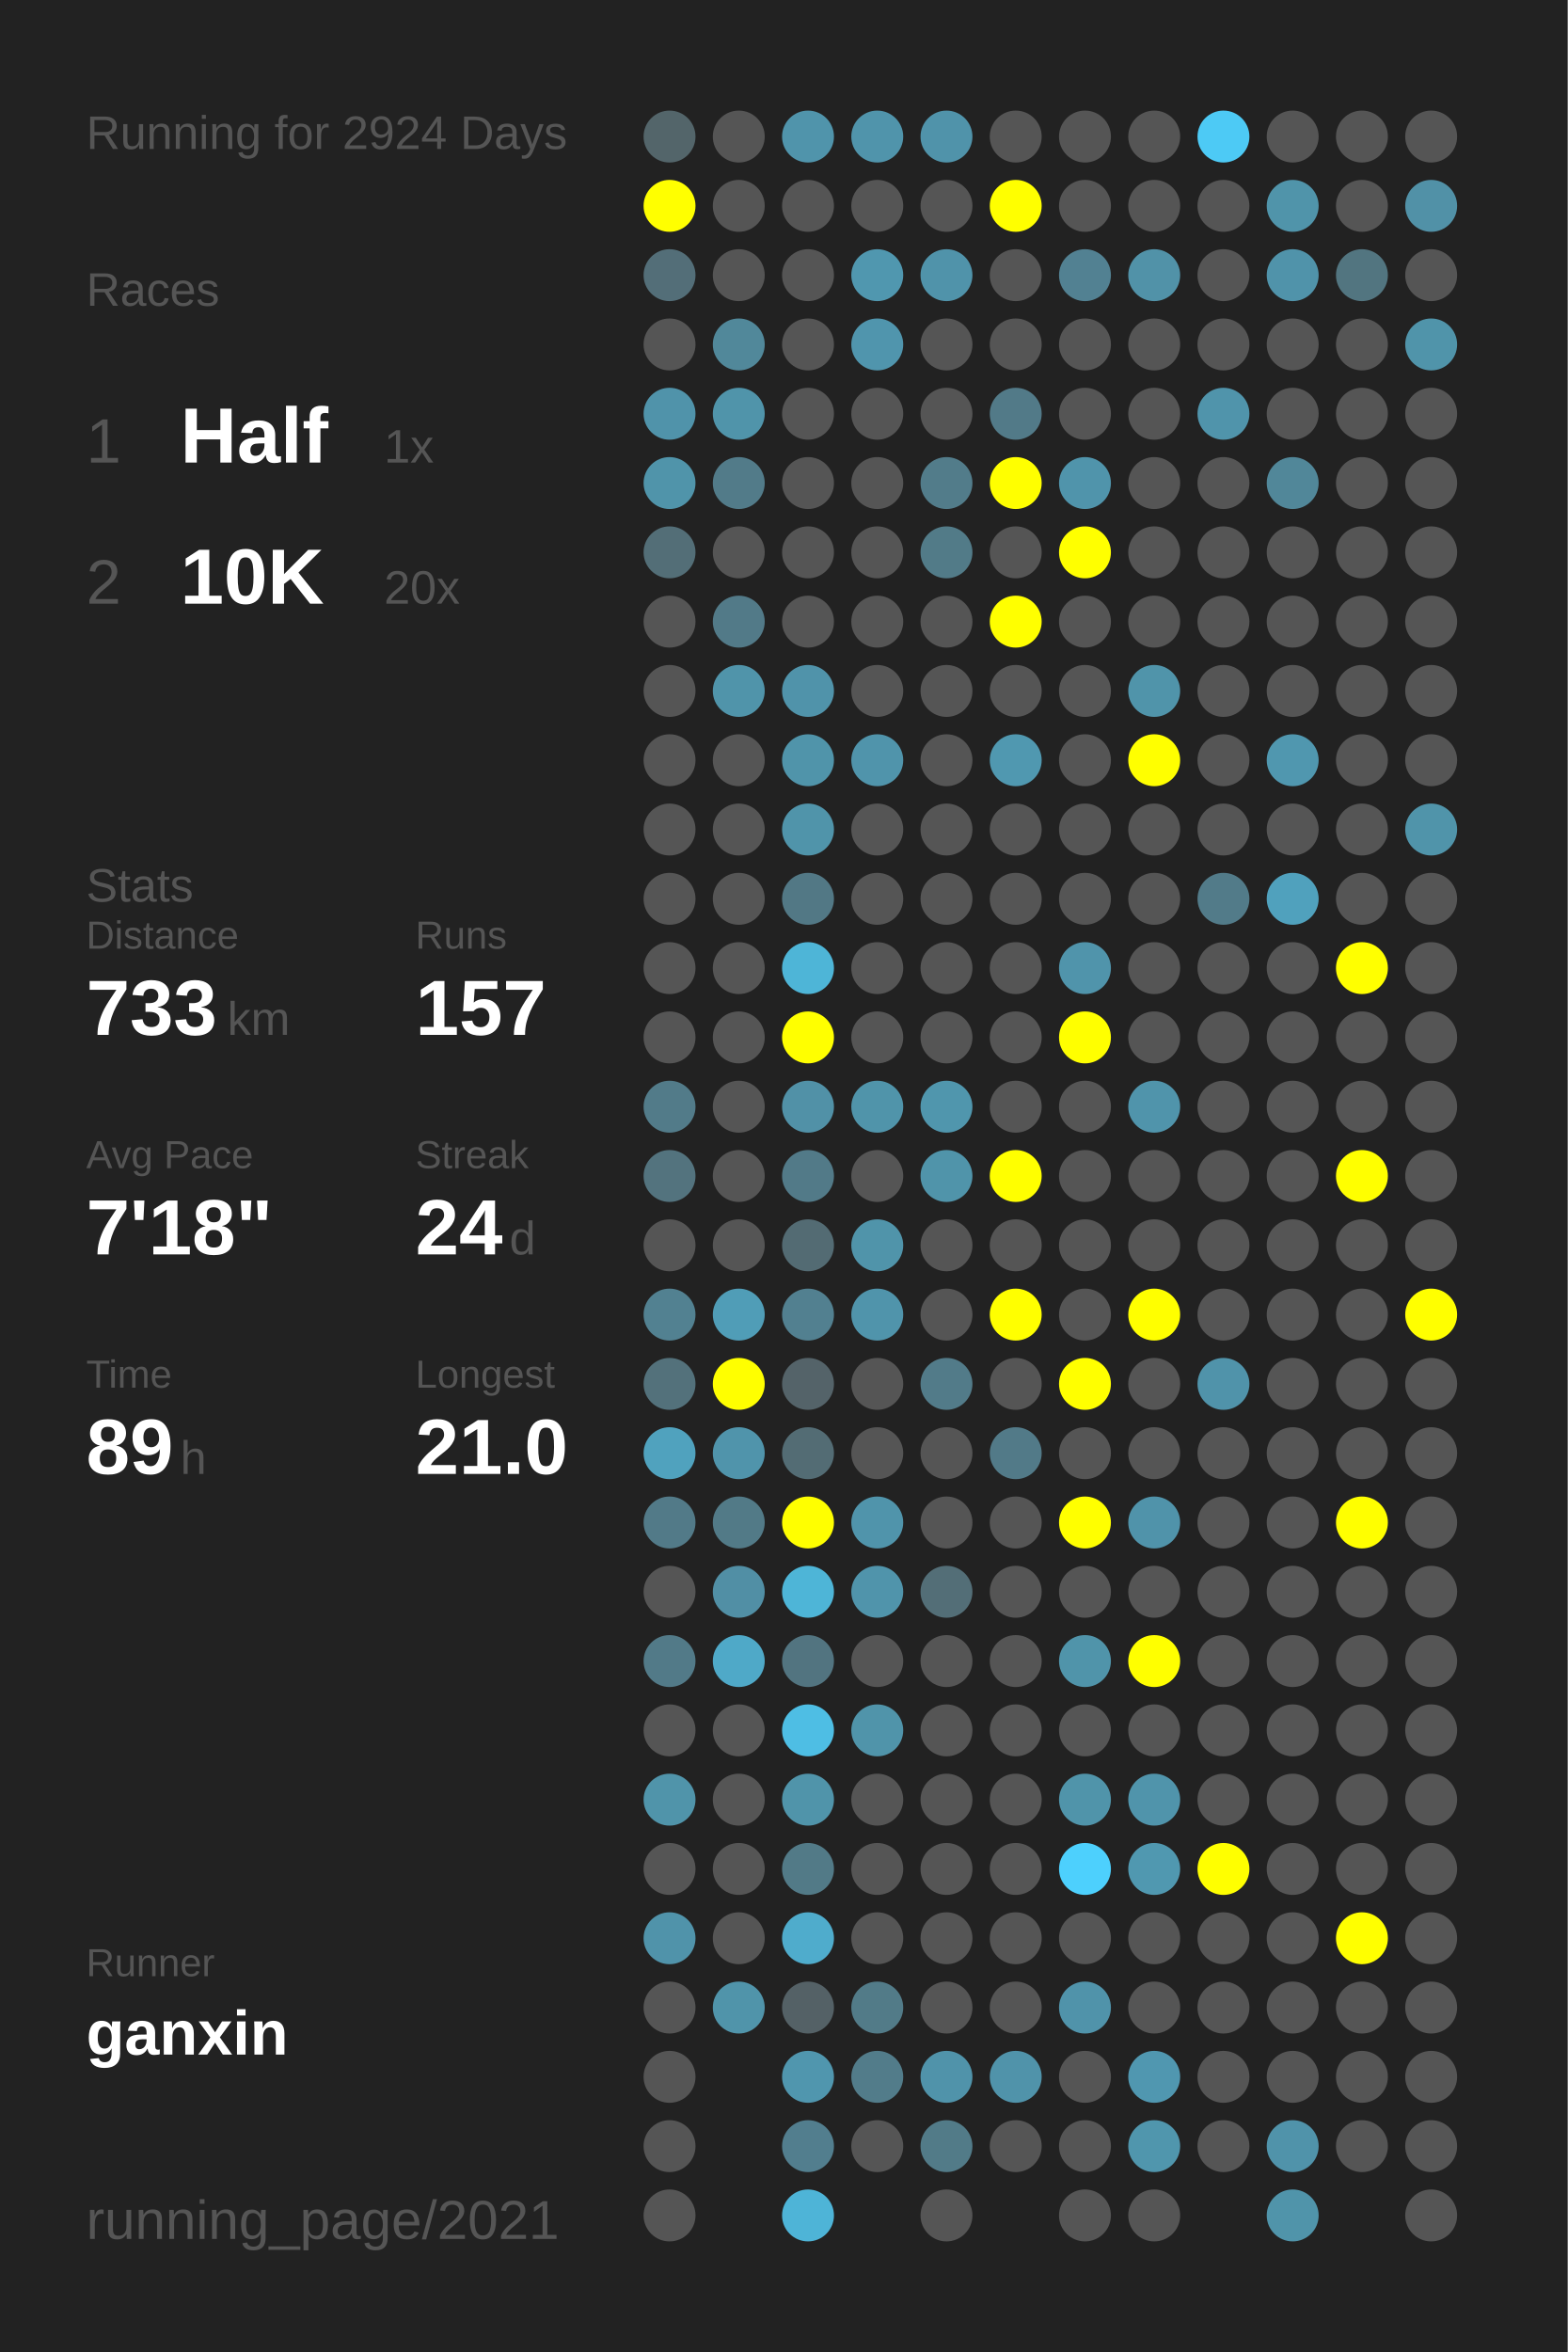
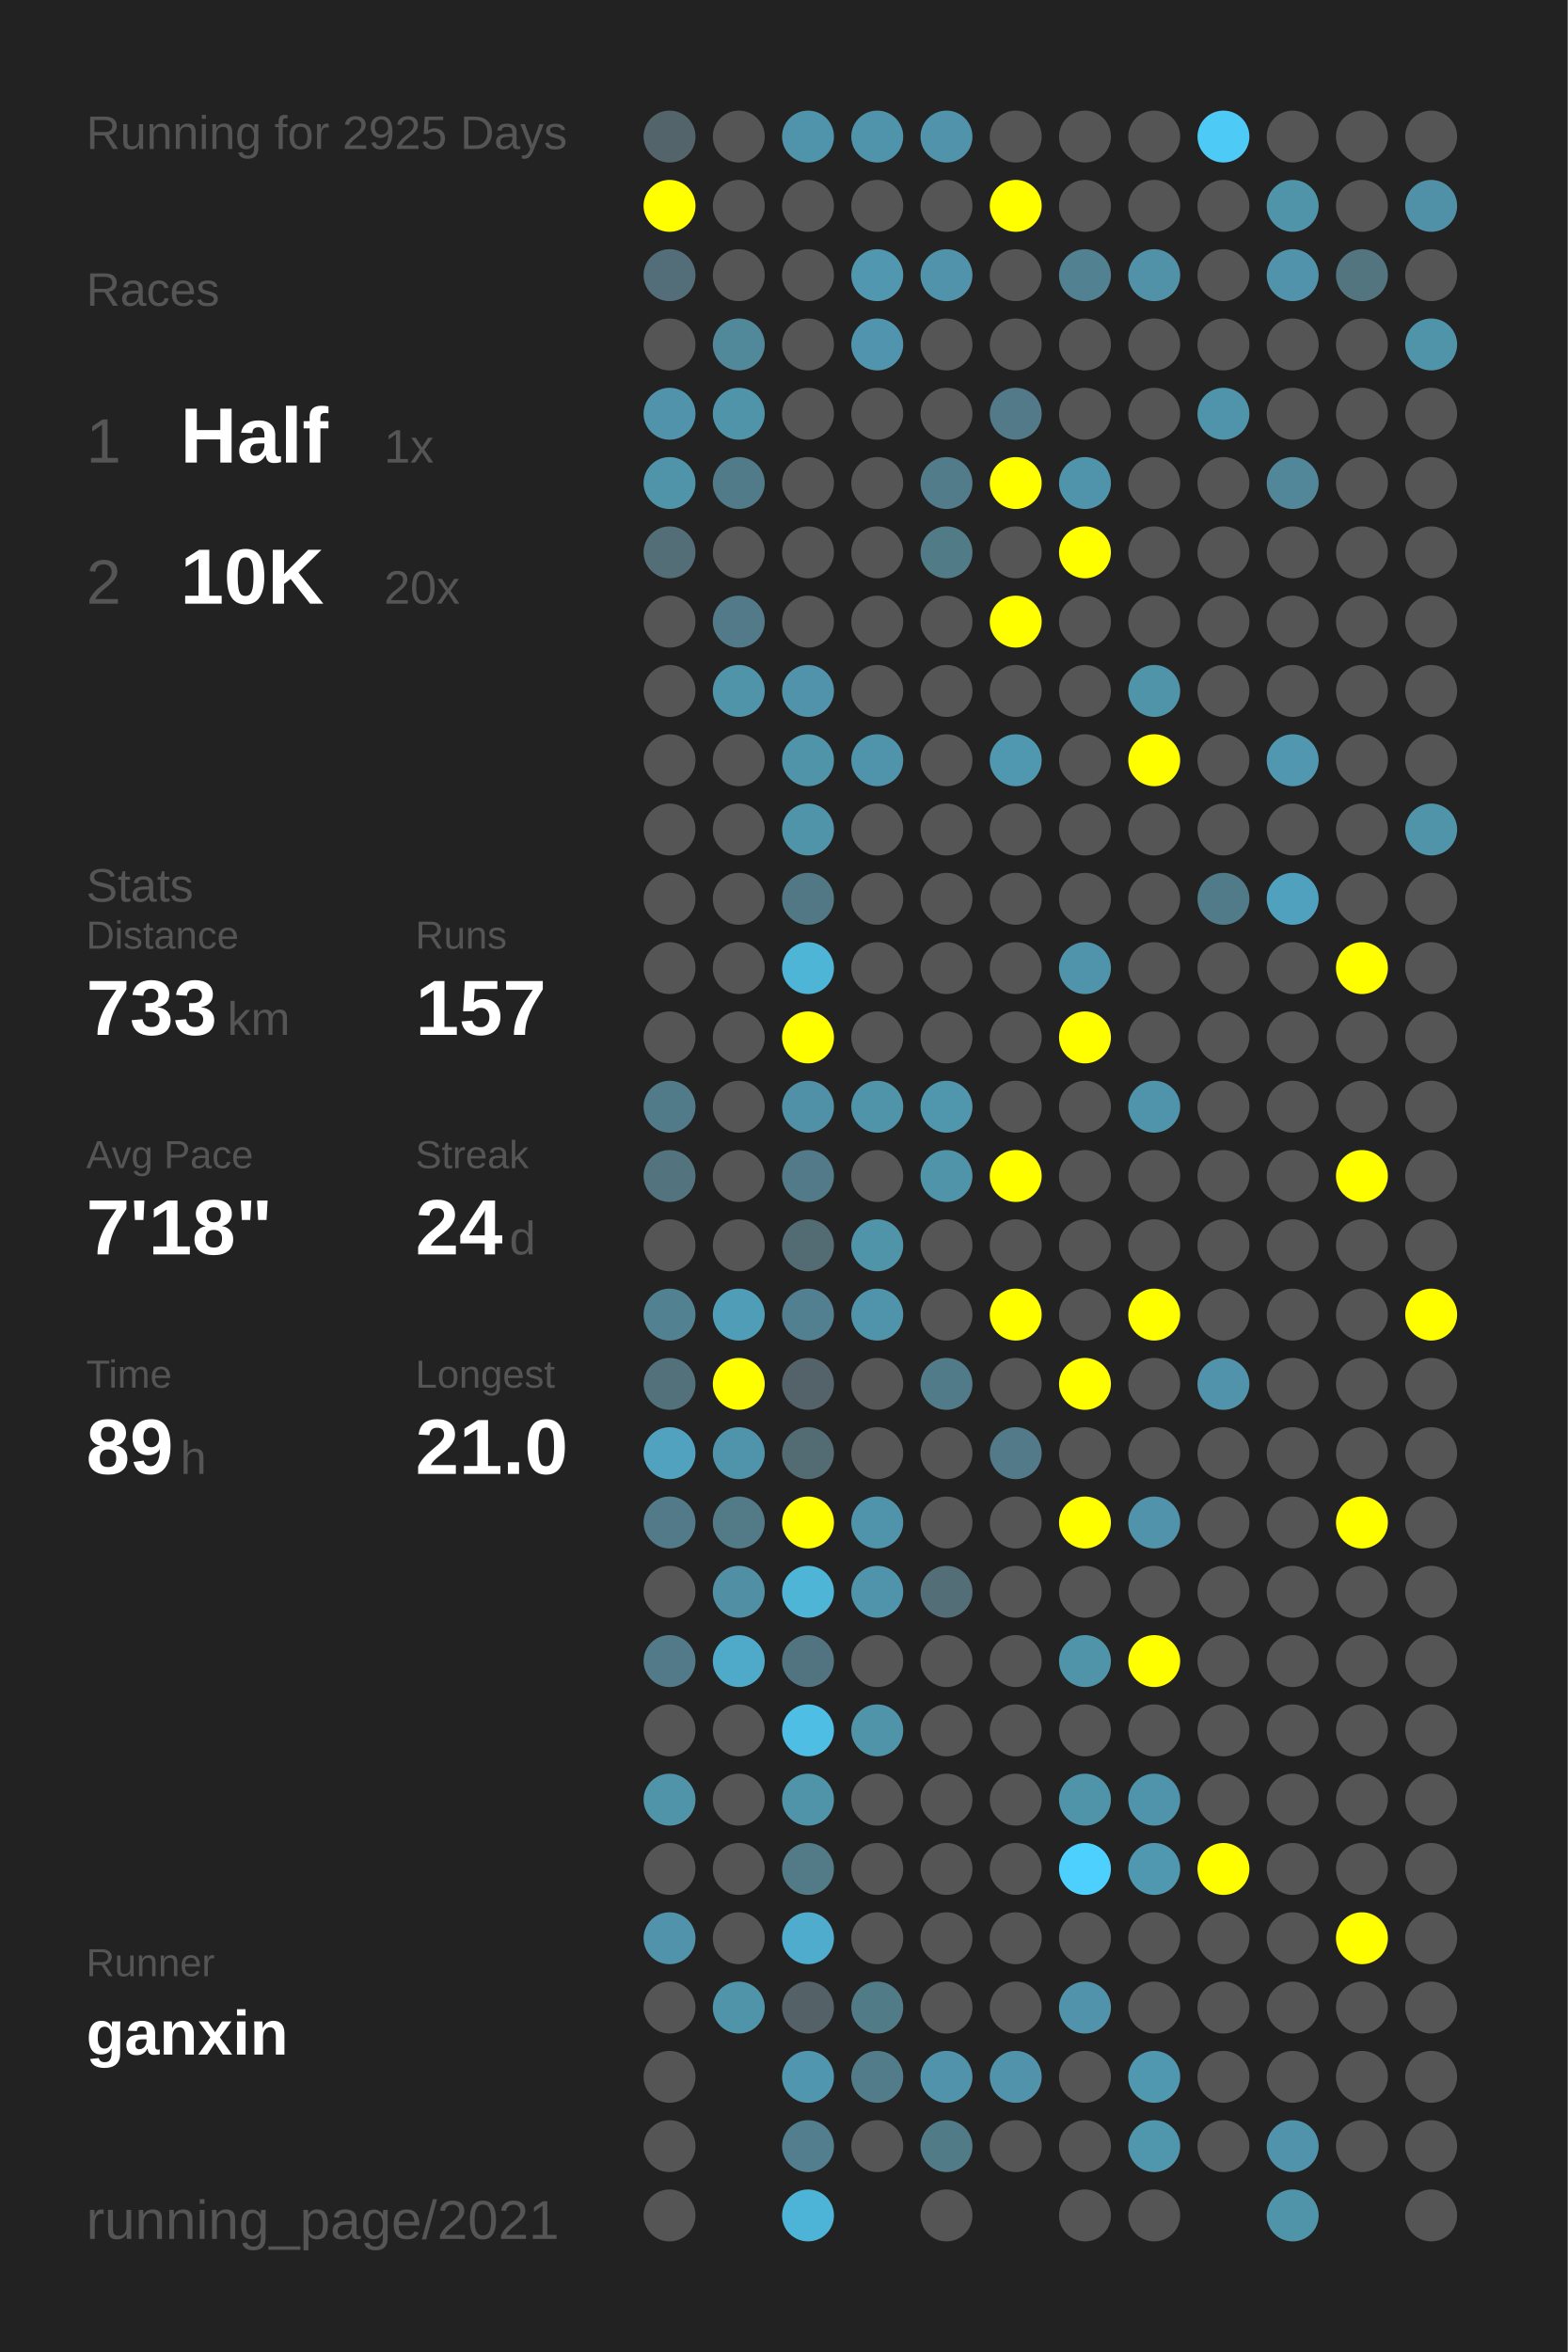
<svg xmlns="http://www.w3.org/2000/svg" baseProfile="full" height="300mm" version="1.1" viewBox="0,0,200,300" width="200mm">
  <defs />
  <rect fill="#222222" height="300" width="200" x="0" y="0" />
-   <text fill="#555555" style="font-size:6px; font-family:Arial;" x="11" y="19">Running for 2924 Days</text>
+   <text fill="#555555" style="font-size:6px; font-family:Arial;" x="11" y="19">Running for 2925 Days</text>
  <text fill="#555555" style="font-size:6px; font-family:Arial;" x="11" y="39">Races</text>
  <text fill="#555555" style="font-size:8px; font-family:Arial;" x="11" y="59">1</text>
  <text fill="#FFFFFF" style="font-size:10px; font-family:Arial; font-weight:bold;" x="23" y="59">Half</text>
  <text fill="#555555" style="font-size:6px; font-family:Arial;" x="49" y="59">1x</text>
  <text fill="#555555" style="font-size:8px; font-family:Arial;" x="11" y="77">2</text>
  <text fill="#FFFFFF" style="font-size:10px; font-family:Arial; font-weight:bold;" x="23" y="77">10K</text>
  <text fill="#555555" style="font-size:6px; font-family:Arial;" x="49" y="77">20x</text>
  <text fill="#555555" style="font-size:6px; font-family:Arial;" x="11" y="115">Stats</text>
  <text fill="#555555" style="font-size:5px; font-family:Arial;" x="11" y="121">Distance</text>
  <text fill="#FFFFFF" style="font-size:10px; font-family:Arial; font-weight:bold;" x="11" y="132">733</text>
  <text fill="#555555" style="font-size:6px; font-family:Arial;" x="29" y="132">km</text>
  <text fill="#555555" style="font-size:5px; font-family:Arial;" x="53" y="121">Runs</text>
  <text fill="#FFFFFF" style="font-size:10px; font-family:Arial; font-weight:bold;" x="53" y="132">157</text>
  <text fill="#555555" style="font-size:5px; font-family:Arial;" x="11" y="149">Avg Pace</text>
  <text fill="#FFFFFF" style="font-size:10px; font-family:Arial; font-weight:bold;" x="11" y="160">7'18"</text>
  <text fill="#555555" style="font-size:5px; font-family:Arial;" x="53" y="149">Streak</text>
  <text fill="#FFFFFF" style="font-size:10px; font-family:Arial; font-weight:bold;" x="53" y="160">24</text>
  <text fill="#555555" style="font-size:6px; font-family:Arial;" x="65" y="160">d</text>
  <text fill="#555555" style="font-size:5px; font-family:Arial;" x="11" y="177">Time</text>
  <text fill="#FFFFFF" style="font-size:10px; font-family:Arial; font-weight:bold;" x="11" y="188">89</text>
  <text fill="#555555" style="font-size:6px; font-family:Arial;" x="23" y="188">h</text>
  <text fill="#555555" style="font-size:5px; font-family:Arial;" x="53" y="177">Longest</text>
  <text fill="#FFFFFF" style="font-size:10px; font-family:Arial; font-weight:bold;" x="53" y="188">21.0</text>
  <text fill="#555555" style="font-size:5px; font-family:Arial;" x="11" y="252.065">Runner</text>
  <text fill="#FFFFFF" style="font-size:8px; font-family:Arial; font-weight:bold;" x="11" y="262.065">ganxin</text>
  <text fill="#555555" style="font-size:7px; font-family:Arial;" x="11" y="285.581">running_page/2021</text>
  <circle cx="85.417" cy="17.419" fill="#53656a" r="3.312" />
  <circle cx="85.417" cy="26.258" fill="#FFFF00" r="3.312" />
  <circle cx="85.417" cy="35.097" fill="#536e78" r="3.312" />
  <circle cx="85.417" cy="43.935" fill="#555555" r="3.312" />
  <circle cx="85.417" cy="52.774" fill="#5093aa" r="3.312" />
  <circle cx="85.417" cy="61.613" fill="#5094aa" r="3.312" />
  <circle cx="85.417" cy="70.452" fill="#536e77" r="3.312" />
  <circle cx="85.417" cy="79.29" fill="#555555" r="3.312" />
  <circle cx="85.417" cy="88.129" fill="#555555" r="3.312" />
  <circle cx="85.417" cy="96.968" fill="#555555" r="3.312" />
  <circle cx="85.417" cy="105.806" fill="#555555" r="3.312" />
  <circle cx="85.417" cy="114.645" fill="#555555" r="3.312" />
  <circle cx="85.417" cy="123.484" fill="#555555" r="3.312" />
  <circle cx="85.417" cy="132.323" fill="#555555" r="3.312" />
  <circle cx="85.417" cy="141.161" fill="#527b89" r="3.312" />
  <circle cx="85.417" cy="150" fill="#53737e" r="3.312" />
  <circle cx="85.417" cy="158.839" fill="#555555" r="3.312" />
  <circle cx="85.417" cy="167.677" fill="#528191" r="3.312" />
  <circle cx="85.417" cy="176.516" fill="#53717b" r="3.312" />
  <circle cx="85.417" cy="185.355" fill="#50a2be" r="3.312" />
  <circle cx="85.417" cy="194.194" fill="#527a88" r="3.312" />
  <circle cx="85.417" cy="203.032" fill="#555555" r="3.312" />
  <circle cx="85.417" cy="211.871" fill="#527a88" r="3.312" />
  <circle cx="85.417" cy="220.71" fill="#555555" r="3.312" />
  <circle cx="85.417" cy="229.548" fill="#5094aa" r="3.312" />
  <circle cx="85.417" cy="238.387" fill="#555555" r="3.312" />
  <circle cx="85.417" cy="247.226" fill="#5093aa" r="3.312" />
  <circle cx="85.417" cy="256.065" fill="#555555" r="3.312" />
  <circle cx="85.417" cy="264.903" fill="#555555" r="3.312" />
  <circle cx="85.417" cy="273.742" fill="#555555" r="3.312" />
  <circle cx="85.417" cy="282.581" fill="#555555" r="3.312" />
  <circle cx="94.25" cy="17.419" fill="#555555" r="3.312" />
  <circle cx="94.25" cy="26.258" fill="#555555" r="3.312" />
  <circle cx="94.25" cy="35.097" fill="#555555" r="3.312" />
  <circle cx="94.25" cy="43.935" fill="#51889a" r="3.312" />
  <circle cx="94.25" cy="52.774" fill="#5094aa" r="3.312" />
  <circle cx="94.25" cy="61.613" fill="#527b89" r="3.312" />
  <circle cx="94.25" cy="70.452" fill="#555555" r="3.312" />
  <circle cx="94.25" cy="79.29" fill="#527a88" r="3.312" />
  <circle cx="94.25" cy="88.129" fill="#5094aa" r="3.312" />
  <circle cx="94.25" cy="96.968" fill="#555555" r="3.312" />
  <circle cx="94.25" cy="105.806" fill="#555555" r="3.312" />
  <circle cx="94.25" cy="114.645" fill="#555555" r="3.312" />
  <circle cx="94.25" cy="123.484" fill="#555555" r="3.312" />
  <circle cx="94.25" cy="132.323" fill="#555555" r="3.312" />
  <circle cx="94.25" cy="141.161" fill="#555555" r="3.312" />
  <circle cx="94.25" cy="150" fill="#555555" r="3.312" />
  <circle cx="94.25" cy="158.839" fill="#555555" r="3.312" />
  <circle cx="94.25" cy="167.677" fill="#509db7" r="3.312" />
  <circle cx="94.25" cy="176.516" fill="#FFFF00" r="3.312" />
  <circle cx="94.25" cy="185.355" fill="#5094ab" r="3.312" />
  <circle cx="94.25" cy="194.194" fill="#527a87" r="3.312" />
  <circle cx="94.25" cy="203.032" fill="#518fa5" r="3.312" />
  <circle cx="94.25" cy="211.871" fill="#4fa9c8" r="3.312" />
  <circle cx="94.25" cy="220.71" fill="#555555" r="3.312" />
  <circle cx="94.25" cy="229.548" fill="#555555" r="3.312" />
  <circle cx="94.25" cy="238.387" fill="#555555" r="3.312" />
  <circle cx="94.25" cy="247.226" fill="#555555" r="3.312" />
  <circle cx="94.25" cy="256.065" fill="#5094aa" r="3.312" />
  <circle cx="103.083" cy="17.419" fill="#5094ab" r="3.312" />
  <circle cx="103.083" cy="26.258" fill="#555555" r="3.312" />
  <circle cx="103.083" cy="35.097" fill="#555555" r="3.312" />
  <circle cx="103.083" cy="43.935" fill="#555555" r="3.312" />
  <circle cx="103.083" cy="52.774" fill="#555555" r="3.312" />
  <circle cx="103.083" cy="61.613" fill="#555555" r="3.312" />
  <circle cx="103.083" cy="70.452" fill="#555555" r="3.312" />
  <circle cx="103.083" cy="79.29" fill="#555555" r="3.312" />
  <circle cx="103.083" cy="88.129" fill="#5093aa" r="3.312" />
  <circle cx="103.083" cy="96.968" fill="#5094aa" r="3.312" />
  <circle cx="103.083" cy="105.806" fill="#5094aa" r="3.312" />
  <circle cx="103.083" cy="114.645" fill="#527885" r="3.312" />
  <circle cx="103.083" cy="123.484" fill="#4eb5d7" r="3.312" />
  <circle cx="103.083" cy="132.323" fill="#FFFF00" r="3.312" />
  <circle cx="103.083" cy="141.161" fill="#5191a7" r="3.312" />
  <circle cx="103.083" cy="150" fill="#527a88" r="3.312" />
  <circle cx="103.083" cy="158.839" fill="#536b73" r="3.312" />
  <circle cx="103.083" cy="167.677" fill="#528090" r="3.312" />
  <circle cx="103.083" cy="176.516" fill="#546369" r="3.312" />
  <circle cx="103.083" cy="185.355" fill="#536c74" r="3.312" />
  <circle cx="103.083" cy="194.194" fill="#FFFF00" r="3.312" />
  <circle cx="103.083" cy="203.032" fill="#4eb5d7" r="3.312" />
  <circle cx="103.083" cy="211.871" fill="#527480" r="3.312" />
  <circle cx="103.083" cy="220.71" fill="#4ebee4" r="3.312" />
  <circle cx="103.083" cy="229.548" fill="#5094aa" r="3.312" />
  <circle cx="103.083" cy="238.387" fill="#527a87" r="3.312" />
  <circle cx="103.083" cy="247.226" fill="#4faccc" r="3.312" />
  <circle cx="103.083" cy="256.065" fill="#546166" r="3.312" />
  <circle cx="103.083" cy="264.903" fill="#5096ae" r="3.312" />
  <circle cx="103.083" cy="273.742" fill="#527e8e" r="3.312" />
  <circle cx="103.083" cy="282.581" fill="#4eb4d7" r="3.312" />
  <circle cx="111.917" cy="17.419" fill="#5094ab" r="3.312" />
  <circle cx="111.917" cy="26.258" fill="#555555" r="3.312" />
  <circle cx="111.917" cy="35.097" fill="#5097af" r="3.312" />
  <circle cx="111.917" cy="43.935" fill="#5095ad" r="3.312" />
  <circle cx="111.917" cy="52.774" fill="#555555" r="3.312" />
  <circle cx="111.917" cy="61.613" fill="#555555" r="3.312" />
  <circle cx="111.917" cy="70.452" fill="#555555" r="3.312" />
  <circle cx="111.917" cy="79.29" fill="#555555" r="3.312" />
  <circle cx="111.917" cy="88.129" fill="#555555" r="3.312" />
  <circle cx="111.917" cy="96.968" fill="#5094ab" r="3.312" />
  <circle cx="111.917" cy="105.806" fill="#555555" r="3.312" />
  <circle cx="111.917" cy="114.645" fill="#555555" r="3.312" />
  <circle cx="111.917" cy="123.484" fill="#555555" r="3.312" />
  <circle cx="111.917" cy="132.323" fill="#555555" r="3.312" />
  <circle cx="111.917" cy="141.161" fill="#5094aa" r="3.312" />
  <circle cx="111.917" cy="150" fill="#555555" r="3.312" />
  <circle cx="111.917" cy="158.839" fill="#5094aa" r="3.312" />
  <circle cx="111.917" cy="167.677" fill="#5094ab" r="3.312" />
  <circle cx="111.917" cy="176.516" fill="#555555" r="3.312" />
  <circle cx="111.917" cy="185.355" fill="#555555" r="3.312" />
  <circle cx="111.917" cy="194.194" fill="#5094ab" r="3.312" />
  <circle cx="111.917" cy="203.032" fill="#5094ab" r="3.312" />
  <circle cx="111.917" cy="211.871" fill="#555555" r="3.312" />
  <circle cx="111.917" cy="220.71" fill="#5094aa" r="3.312" />
  <circle cx="111.917" cy="229.548" fill="#555555" r="3.312" />
  <circle cx="111.917" cy="238.387" fill="#555555" r="3.312" />
  <circle cx="111.917" cy="247.226" fill="#555555" r="3.312" />
  <circle cx="111.917" cy="256.065" fill="#527b88" r="3.312" />
  <circle cx="111.917" cy="264.903" fill="#527c8a" r="3.312" />
  <circle cx="111.917" cy="273.742" fill="#555555" r="3.312" />
  <circle cx="120.75" cy="17.419" fill="#5093aa" r="3.312" />
  <circle cx="120.75" cy="26.258" fill="#555555" r="3.312" />
  <circle cx="120.75" cy="35.097" fill="#5093aa" r="3.312" />
  <circle cx="120.75" cy="43.935" fill="#555555" r="3.312" />
  <circle cx="120.75" cy="52.774" fill="#555555" r="3.312" />
  <circle cx="120.75" cy="61.613" fill="#527c8a" r="3.312" />
  <circle cx="120.75" cy="70.452" fill="#527b88" r="3.312" />
  <circle cx="120.75" cy="79.29" fill="#555555" r="3.312" />
  <circle cx="120.75" cy="88.129" fill="#555555" r="3.312" />
  <circle cx="120.75" cy="96.968" fill="#555555" r="3.312" />
  <circle cx="120.75" cy="105.806" fill="#555555" r="3.312" />
  <circle cx="120.75" cy="114.645" fill="#555555" r="3.312" />
  <circle cx="120.75" cy="123.484" fill="#555555" r="3.312" />
  <circle cx="120.75" cy="132.323" fill="#555555" r="3.312" />
  <circle cx="120.75" cy="141.161" fill="#5096ad" r="3.312" />
  <circle cx="120.75" cy="150" fill="#5094aa" r="3.312" />
  <circle cx="120.75" cy="158.839" fill="#555555" r="3.312" />
  <circle cx="120.75" cy="167.677" fill="#555555" r="3.312" />
  <circle cx="120.75" cy="176.516" fill="#527b89" r="3.312" />
  <circle cx="120.75" cy="185.355" fill="#555555" r="3.312" />
  <circle cx="120.75" cy="194.194" fill="#555555" r="3.312" />
  <circle cx="120.75" cy="203.032" fill="#536e77" r="3.312" />
  <circle cx="120.75" cy="211.871" fill="#555555" r="3.312" />
  <circle cx="120.75" cy="220.71" fill="#555555" r="3.312" />
  <circle cx="120.75" cy="229.548" fill="#555555" r="3.312" />
  <circle cx="120.75" cy="238.387" fill="#555555" r="3.312" />
  <circle cx="120.75" cy="247.226" fill="#555555" r="3.312" />
  <circle cx="120.75" cy="256.065" fill="#555555" r="3.312" />
  <circle cx="120.75" cy="264.903" fill="#5093aa" r="3.312" />
  <circle cx="120.75" cy="273.742" fill="#527b88" r="3.312" />
  <circle cx="120.75" cy="282.581" fill="#555555" r="3.312" />
  <circle cx="129.583" cy="17.419" fill="#555555" r="3.312" />
  <circle cx="129.583" cy="26.258" fill="#FFFF00" r="3.312" />
  <circle cx="129.583" cy="35.097" fill="#555555" r="3.312" />
  <circle cx="129.583" cy="43.935" fill="#555555" r="3.312" />
  <circle cx="129.583" cy="52.774" fill="#527a88" r="3.312" />
  <circle cx="129.583" cy="61.613" fill="#FFFF00" r="3.312" />
  <circle cx="129.583" cy="70.452" fill="#555555" r="3.312" />
  <circle cx="129.583" cy="79.29" fill="#FFFF00" r="3.312" />
  <circle cx="129.583" cy="88.129" fill="#555555" r="3.312" />
  <circle cx="129.583" cy="96.968" fill="#5098b0" r="3.312" />
  <circle cx="129.583" cy="105.806" fill="#555555" r="3.312" />
  <circle cx="129.583" cy="114.645" fill="#555555" r="3.312" />
  <circle cx="129.583" cy="123.484" fill="#555555" r="3.312" />
  <circle cx="129.583" cy="132.323" fill="#555555" r="3.312" />
  <circle cx="129.583" cy="141.161" fill="#555555" r="3.312" />
  <circle cx="129.583" cy="150" fill="#FFFF00" r="3.312" />
  <circle cx="129.583" cy="158.839" fill="#555555" r="3.312" />
  <circle cx="129.583" cy="167.677" fill="#FFFF00" r="3.312" />
  <circle cx="129.583" cy="176.516" fill="#555555" r="3.312" />
  <circle cx="129.583" cy="185.355" fill="#527a88" r="3.312" />
  <circle cx="129.583" cy="194.194" fill="#555555" r="3.312" />
  <circle cx="129.583" cy="203.032" fill="#555555" r="3.312" />
  <circle cx="129.583" cy="211.871" fill="#555555" r="3.312" />
  <circle cx="129.583" cy="220.71" fill="#555555" r="3.312" />
  <circle cx="129.583" cy="229.548" fill="#555555" r="3.312" />
  <circle cx="129.583" cy="238.387" fill="#555555" r="3.312" />
  <circle cx="129.583" cy="247.226" fill="#555555" r="3.312" />
  <circle cx="129.583" cy="256.065" fill="#555555" r="3.312" />
  <circle cx="129.583" cy="264.903" fill="#5093aa" r="3.312" />
  <circle cx="129.583" cy="273.742" fill="#555555" r="3.312" />
  <circle cx="138.417" cy="17.419" fill="#555555" r="3.312" />
  <circle cx="138.417" cy="26.258" fill="#555555" r="3.312" />
  <circle cx="138.417" cy="35.097" fill="#528192" r="3.312" />
  <circle cx="138.417" cy="43.935" fill="#555555" r="3.312" />
  <circle cx="138.417" cy="52.774" fill="#555555" r="3.312" />
  <circle cx="138.417" cy="61.613" fill="#5094ab" r="3.312" />
  <circle cx="138.417" cy="70.452" fill="#FFFF00" r="3.312" />
  <circle cx="138.417" cy="79.29" fill="#555555" r="3.312" />
  <circle cx="138.417" cy="88.129" fill="#555555" r="3.312" />
  <circle cx="138.417" cy="96.968" fill="#555555" r="3.312" />
  <circle cx="138.417" cy="105.806" fill="#555555" r="3.312" />
  <circle cx="138.417" cy="114.645" fill="#555555" r="3.312" />
  <circle cx="138.417" cy="123.484" fill="#5094ab" r="3.312" />
  <circle cx="138.417" cy="132.323" fill="#FFFF00" r="3.312" />
  <circle cx="138.417" cy="141.161" fill="#555555" r="3.312" />
  <circle cx="138.417" cy="150" fill="#555555" r="3.312" />
  <circle cx="138.417" cy="158.839" fill="#555555" r="3.312" />
  <circle cx="138.417" cy="167.677" fill="#555555" r="3.312" />
  <circle cx="138.417" cy="176.516" fill="#FFFF00" r="3.312" />
  <circle cx="138.417" cy="185.355" fill="#555555" r="3.312" />
  <circle cx="138.417" cy="194.194" fill="#FFFF00" r="3.312" />
  <circle cx="138.417" cy="203.032" fill="#555555" r="3.312" />
  <circle cx="138.417" cy="211.871" fill="#5094aa" r="3.312" />
  <circle cx="138.417" cy="220.71" fill="#555555" r="3.312" />
  <circle cx="138.417" cy="229.548" fill="#5094aa" r="3.312" />
  <circle cx="138.417" cy="238.387" fill="#4dd0fd" r="3.312" />
  <circle cx="138.417" cy="247.226" fill="#555555" r="3.312" />
  <circle cx="138.417" cy="256.065" fill="#5093aa" r="3.312" />
  <circle cx="138.417" cy="264.903" fill="#555555" r="3.312" />
  <circle cx="138.417" cy="273.742" fill="#555555" r="3.312" />
  <circle cx="138.417" cy="282.581" fill="#555555" r="3.312" />
  <circle cx="147.25" cy="17.419" fill="#555555" r="3.312" />
  <circle cx="147.25" cy="26.258" fill="#555555" r="3.312" />
  <circle cx="147.25" cy="35.097" fill="#5192a8" r="3.312" />
  <circle cx="147.25" cy="43.935" fill="#555555" r="3.312" />
  <circle cx="147.25" cy="52.774" fill="#555555" r="3.312" />
  <circle cx="147.25" cy="61.613" fill="#555555" r="3.312" />
  <circle cx="147.25" cy="70.452" fill="#555555" r="3.312" />
  <circle cx="147.25" cy="79.29" fill="#555555" r="3.312" />
  <circle cx="147.25" cy="88.129" fill="#5094aa" r="3.312" />
  <circle cx="147.25" cy="96.968" fill="#FFFF00" r="3.312" />
  <circle cx="147.25" cy="105.806" fill="#555555" r="3.312" />
  <circle cx="147.25" cy="114.645" fill="#555555" r="3.312" />
  <circle cx="147.25" cy="123.484" fill="#555555" r="3.312" />
  <circle cx="147.25" cy="132.323" fill="#555555" r="3.312" />
  <circle cx="147.25" cy="141.161" fill="#5094ab" r="3.312" />
  <circle cx="147.25" cy="150" fill="#555555" r="3.312" />
  <circle cx="147.25" cy="158.839" fill="#555555" r="3.312" />
  <circle cx="147.25" cy="167.677" fill="#FFFF00" r="3.312" />
  <circle cx="147.25" cy="176.516" fill="#555555" r="3.312" />
  <circle cx="147.25" cy="185.355" fill="#555555" r="3.312" />
  <circle cx="147.25" cy="194.194" fill="#5093aa" r="3.312" />
  <circle cx="147.25" cy="203.032" fill="#555555" r="3.312" />
  <circle cx="147.25" cy="211.871" fill="#FFFF00" r="3.312" />
  <circle cx="147.25" cy="220.71" fill="#555555" r="3.312" />
  <circle cx="147.25" cy="229.548" fill="#5094ab" r="3.312" />
  <circle cx="147.25" cy="238.387" fill="#5098b0" r="3.312" />
  <circle cx="147.25" cy="247.226" fill="#555555" r="3.312" />
  <circle cx="147.25" cy="256.065" fill="#555555" r="3.312" />
  <circle cx="147.25" cy="264.903" fill="#5097b0" r="3.312" />
  <circle cx="147.25" cy="273.742" fill="#5096ad" r="3.312" />
  <circle cx="147.25" cy="282.581" fill="#555555" r="3.312" />
  <circle cx="156.083" cy="17.419" fill="#4dcaf5" r="3.312" />
  <circle cx="156.083" cy="26.258" fill="#555555" r="3.312" />
  <circle cx="156.083" cy="35.097" fill="#555555" r="3.312" />
  <circle cx="156.083" cy="43.935" fill="#555555" r="3.312" />
  <circle cx="156.083" cy="52.774" fill="#5094ab" r="3.312" />
  <circle cx="156.083" cy="61.613" fill="#555555" r="3.312" />
  <circle cx="156.083" cy="70.452" fill="#555555" r="3.312" />
  <circle cx="156.083" cy="79.29" fill="#555555" r="3.312" />
  <circle cx="156.083" cy="88.129" fill="#555555" r="3.312" />
  <circle cx="156.083" cy="96.968" fill="#555555" r="3.312" />
  <circle cx="156.083" cy="105.806" fill="#555555" r="3.312" />
  <circle cx="156.083" cy="114.645" fill="#527b89" r="3.312" />
  <circle cx="156.083" cy="123.484" fill="#555555" r="3.312" />
  <circle cx="156.083" cy="132.323" fill="#555555" r="3.312" />
  <circle cx="156.083" cy="141.161" fill="#555555" r="3.312" />
  <circle cx="156.083" cy="150" fill="#555555" r="3.312" />
  <circle cx="156.083" cy="158.839" fill="#555555" r="3.312" />
  <circle cx="156.083" cy="167.677" fill="#555555" r="3.312" />
  <circle cx="156.083" cy="176.516" fill="#5093aa" r="3.312" />
  <circle cx="156.083" cy="185.355" fill="#555555" r="3.312" />
  <circle cx="156.083" cy="194.194" fill="#555555" r="3.312" />
  <circle cx="156.083" cy="203.032" fill="#555555" r="3.312" />
  <circle cx="156.083" cy="211.871" fill="#555555" r="3.312" />
  <circle cx="156.083" cy="220.71" fill="#555555" r="3.312" />
  <circle cx="156.083" cy="229.548" fill="#555555" r="3.312" />
  <circle cx="156.083" cy="238.387" fill="#FFFF00" r="3.312" />
  <circle cx="156.083" cy="247.226" fill="#555555" r="3.312" />
  <circle cx="156.083" cy="256.065" fill="#555555" r="3.312" />
  <circle cx="156.083" cy="264.903" fill="#555555" r="3.312" />
  <circle cx="156.083" cy="273.742" fill="#555555" r="3.312" />
  <circle cx="164.917" cy="17.419" fill="#555555" r="3.312" />
  <circle cx="164.917" cy="26.258" fill="#5094aa" r="3.312" />
  <circle cx="164.917" cy="35.097" fill="#5093aa" r="3.312" />
  <circle cx="164.917" cy="43.935" fill="#555555" r="3.312" />
  <circle cx="164.917" cy="52.774" fill="#555555" r="3.312" />
  <circle cx="164.917" cy="61.613" fill="#518799" r="3.312" />
  <circle cx="164.917" cy="70.452" fill="#555555" r="3.312" />
  <circle cx="164.917" cy="79.29" fill="#555555" r="3.312" />
  <circle cx="164.917" cy="88.129" fill="#555555" r="3.312" />
  <circle cx="164.917" cy="96.968" fill="#5097af" r="3.312" />
  <circle cx="164.917" cy="105.806" fill="#555555" r="3.312" />
  <circle cx="164.917" cy="114.645" fill="#50a1bd" r="3.312" />
  <circle cx="164.917" cy="123.484" fill="#555555" r="3.312" />
  <circle cx="164.917" cy="132.323" fill="#555555" r="3.312" />
  <circle cx="164.917" cy="141.161" fill="#555555" r="3.312" />
  <circle cx="164.917" cy="150" fill="#555555" r="3.312" />
  <circle cx="164.917" cy="158.839" fill="#555555" r="3.312" />
  <circle cx="164.917" cy="167.677" fill="#555555" r="3.312" />
  <circle cx="164.917" cy="176.516" fill="#555555" r="3.312" />
  <circle cx="164.917" cy="185.355" fill="#555555" r="3.312" />
  <circle cx="164.917" cy="194.194" fill="#555555" r="3.312" />
  <circle cx="164.917" cy="203.032" fill="#555555" r="3.312" />
  <circle cx="164.917" cy="211.871" fill="#555555" r="3.312" />
  <circle cx="164.917" cy="220.71" fill="#555555" r="3.312" />
  <circle cx="164.917" cy="229.548" fill="#555555" r="3.312" />
  <circle cx="164.917" cy="238.387" fill="#555555" r="3.312" />
  <circle cx="164.917" cy="247.226" fill="#555555" r="3.312" />
  <circle cx="164.917" cy="256.065" fill="#555555" r="3.312" />
  <circle cx="164.917" cy="264.903" fill="#555555" r="3.312" />
  <circle cx="164.917" cy="273.742" fill="#5093aa" r="3.312" />
  <circle cx="164.917" cy="282.581" fill="#5094aa" r="3.312" />
  <circle cx="173.75" cy="17.419" fill="#555555" r="3.312" />
  <circle cx="173.75" cy="26.258" fill="#555555" r="3.312" />
  <circle cx="173.75" cy="35.097" fill="#527580" r="3.312" />
  <circle cx="173.75" cy="43.935" fill="#555555" r="3.312" />
  <circle cx="173.75" cy="52.774" fill="#555555" r="3.312" />
  <circle cx="173.75" cy="61.613" fill="#555555" r="3.312" />
  <circle cx="173.75" cy="70.452" fill="#555555" r="3.312" />
  <circle cx="173.75" cy="79.29" fill="#555555" r="3.312" />
  <circle cx="173.75" cy="88.129" fill="#555555" r="3.312" />
  <circle cx="173.75" cy="96.968" fill="#555555" r="3.312" />
  <circle cx="173.75" cy="105.806" fill="#555555" r="3.312" />
  <circle cx="173.75" cy="114.645" fill="#555555" r="3.312" />
  <circle cx="173.75" cy="123.484" fill="#FFFF00" r="3.312" />
  <circle cx="173.75" cy="132.323" fill="#555555" r="3.312" />
  <circle cx="173.75" cy="141.161" fill="#555555" r="3.312" />
  <circle cx="173.75" cy="150" fill="#FFFF00" r="3.312" />
  <circle cx="173.75" cy="158.839" fill="#555555" r="3.312" />
  <circle cx="173.75" cy="167.677" fill="#555555" r="3.312" />
  <circle cx="173.75" cy="176.516" fill="#555555" r="3.312" />
  <circle cx="173.75" cy="185.355" fill="#555555" r="3.312" />
  <circle cx="173.75" cy="194.194" fill="#FFFF00" r="3.312" />
  <circle cx="173.75" cy="203.032" fill="#555555" r="3.312" />
  <circle cx="173.75" cy="211.871" fill="#555555" r="3.312" />
  <circle cx="173.75" cy="220.71" fill="#555555" r="3.312" />
  <circle cx="173.75" cy="229.548" fill="#555555" r="3.312" />
  <circle cx="173.75" cy="238.387" fill="#555555" r="3.312" />
  <circle cx="173.75" cy="247.226" fill="#FFFF00" r="3.312" />
  <circle cx="173.75" cy="256.065" fill="#555555" r="3.312" />
  <circle cx="173.75" cy="264.903" fill="#555555" r="3.312" />
  <circle cx="173.75" cy="273.742" fill="#555555" r="3.312" />
  <circle cx="182.583" cy="17.419" fill="#555555" r="3.312" />
  <circle cx="182.583" cy="26.258" fill="#5191a7" r="3.312" />
  <circle cx="182.583" cy="35.097" fill="#555555" r="3.312" />
  <circle cx="182.583" cy="43.935" fill="#5094aa" r="3.312" />
  <circle cx="182.583" cy="52.774" fill="#555555" r="3.312" />
  <circle cx="182.583" cy="61.613" fill="#555555" r="3.312" />
  <circle cx="182.583" cy="70.452" fill="#555555" r="3.312" />
  <circle cx="182.583" cy="79.29" fill="#555555" r="3.312" />
  <circle cx="182.583" cy="88.129" fill="#555555" r="3.312" />
  <circle cx="182.583" cy="96.968" fill="#555555" r="3.312" />
  <circle cx="182.583" cy="105.806" fill="#5094aa" r="3.312" />
  <circle cx="182.583" cy="114.645" fill="#555555" r="3.312" />
  <circle cx="182.583" cy="123.484" fill="#555555" r="3.312" />
  <circle cx="182.583" cy="132.323" fill="#555555" r="3.312" />
  <circle cx="182.583" cy="141.161" fill="#555555" r="3.312" />
  <circle cx="182.583" cy="150" fill="#555555" r="3.312" />
  <circle cx="182.583" cy="158.839" fill="#555555" r="3.312" />
  <circle cx="182.583" cy="167.677" fill="#FFFF00" r="3.312" />
  <circle cx="182.583" cy="176.516" fill="#555555" r="3.312" />
  <circle cx="182.583" cy="185.355" fill="#555555" r="3.312" />
  <circle cx="182.583" cy="194.194" fill="#555555" r="3.312" />
  <circle cx="182.583" cy="203.032" fill="#555555" r="3.312" />
  <circle cx="182.583" cy="211.871" fill="#555555" r="3.312" />
  <circle cx="182.583" cy="220.71" fill="#555555" r="3.312" />
  <circle cx="182.583" cy="229.548" fill="#555555" r="3.312" />
  <circle cx="182.583" cy="238.387" fill="#555555" r="3.312" />
  <circle cx="182.583" cy="247.226" fill="#555555" r="3.312" />
  <circle cx="182.583" cy="256.065" fill="#555555" r="3.312" />
  <circle cx="182.583" cy="264.903" fill="#555555" r="3.312" />
  <circle cx="182.583" cy="273.742" fill="#555555" r="3.312" />
  <circle cx="182.583" cy="282.581" fill="#555555" r="3.312" />
</svg>
